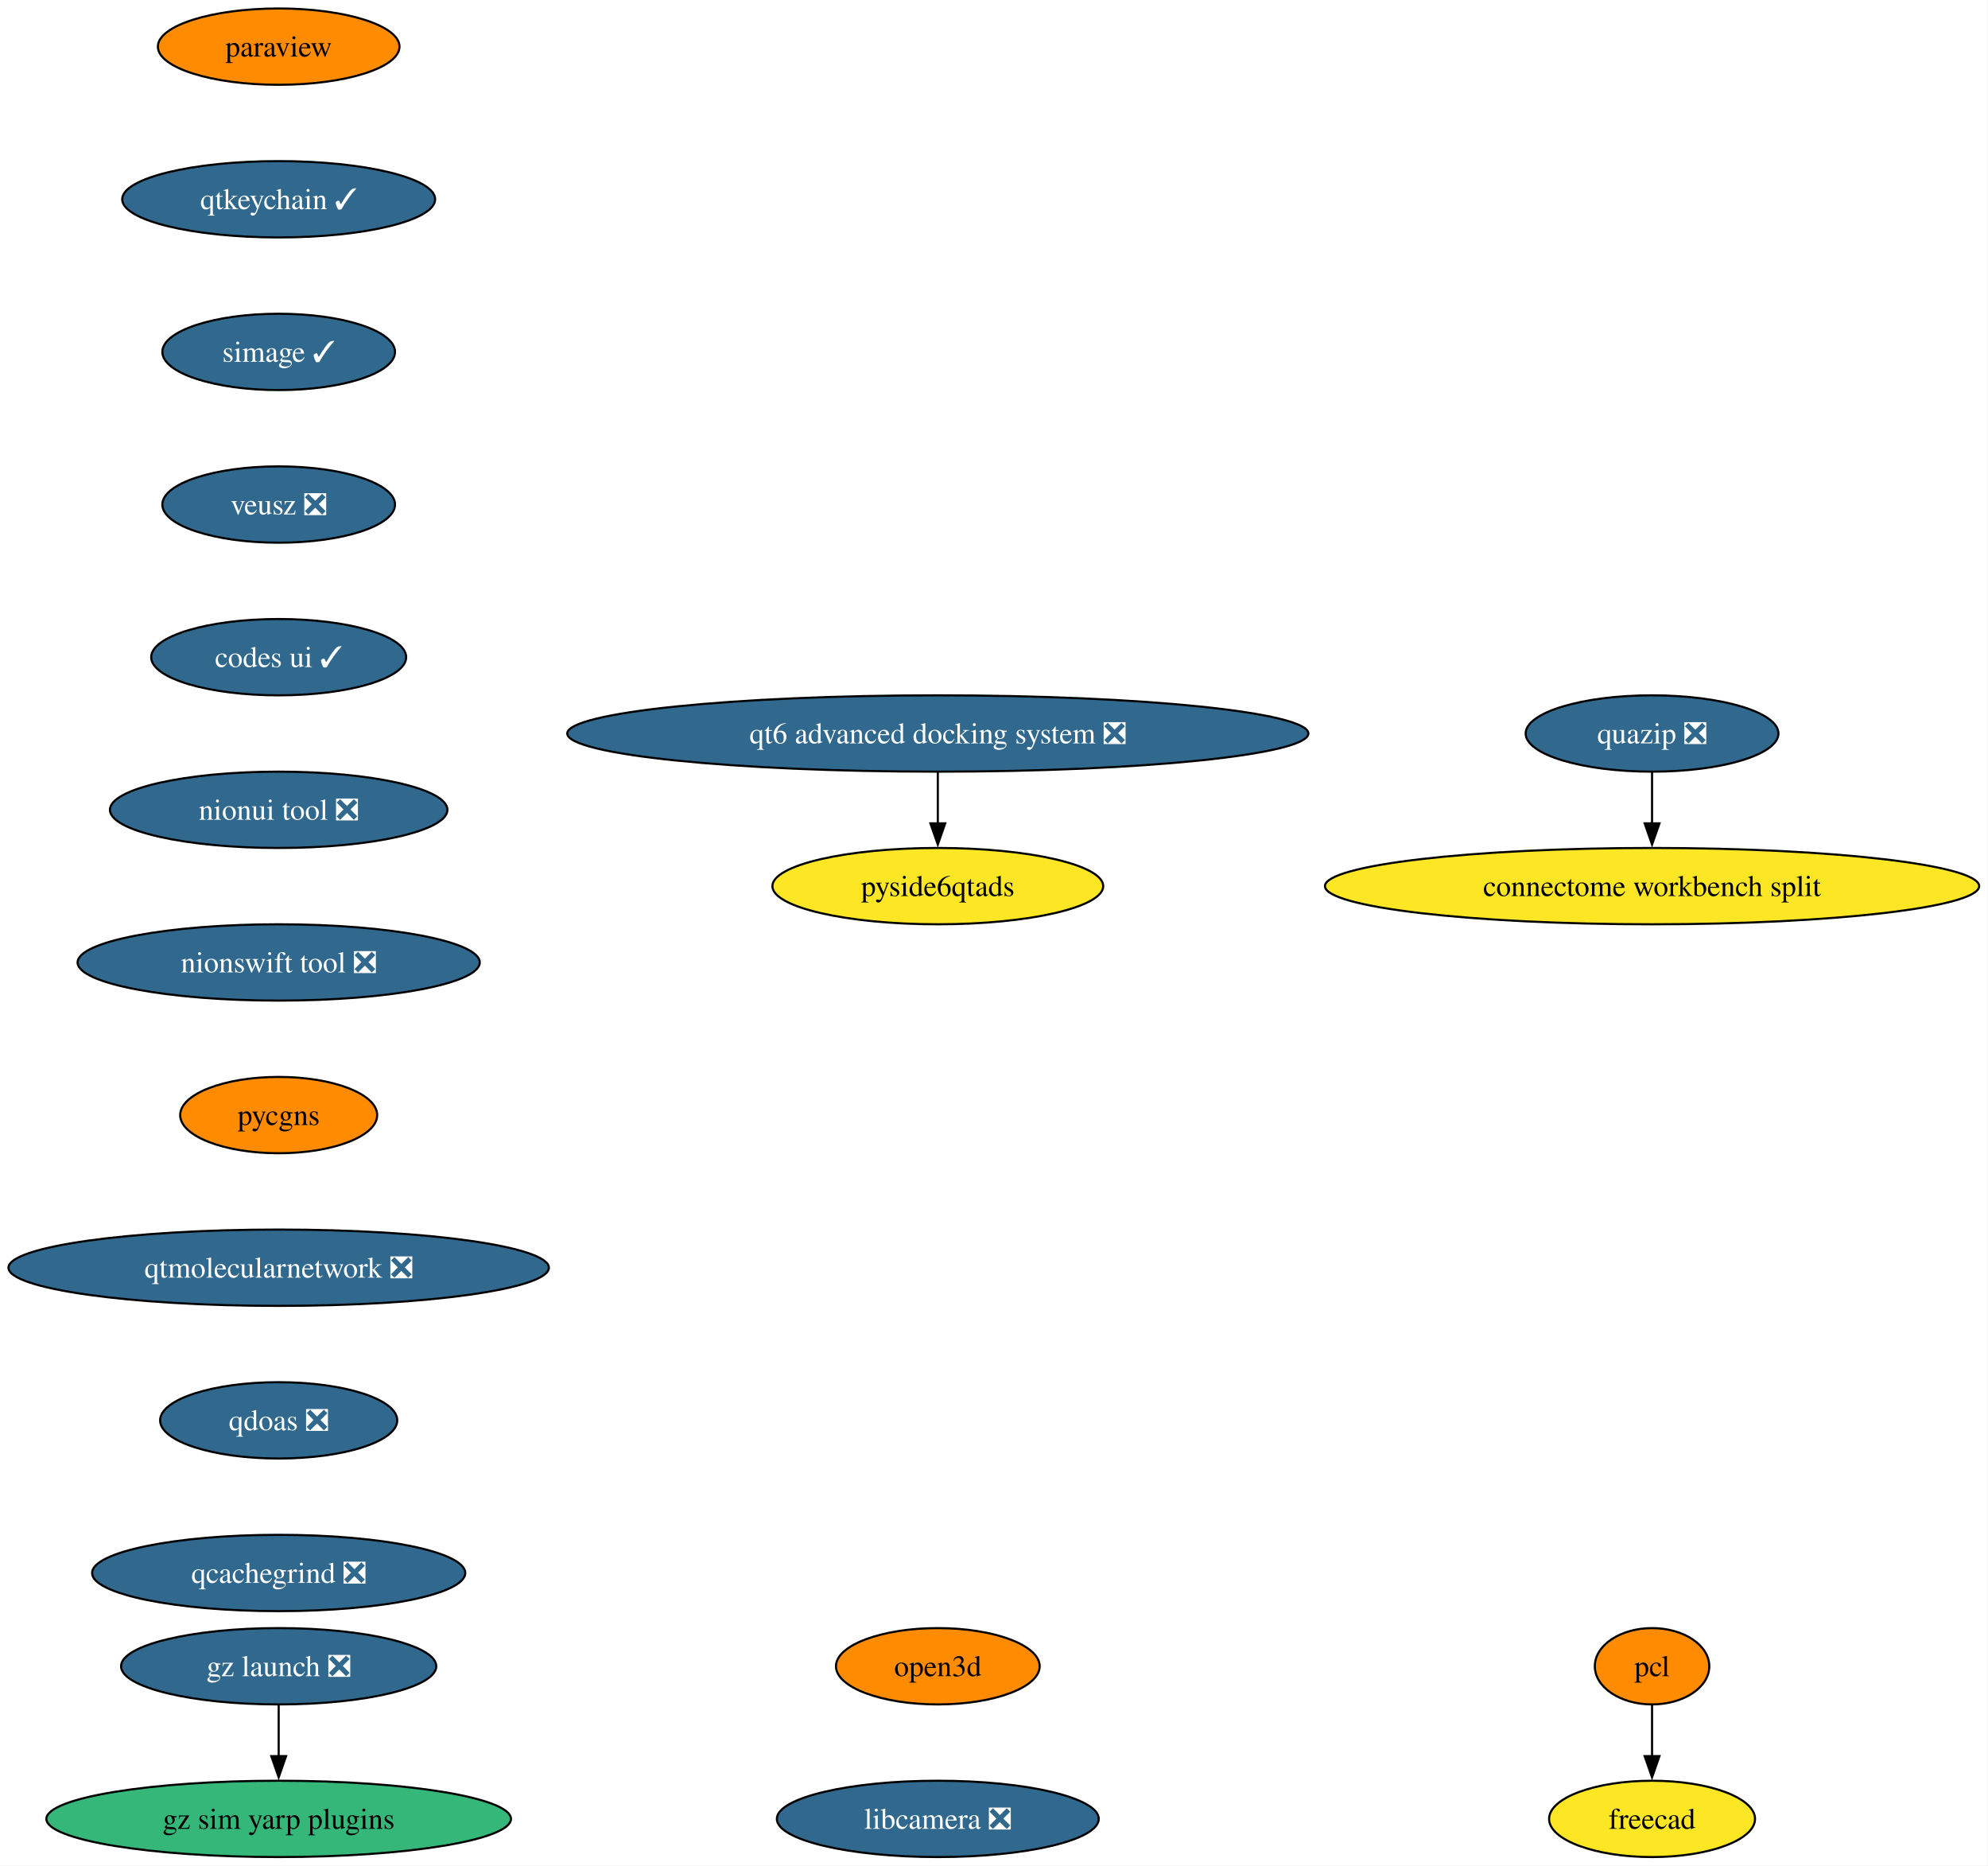
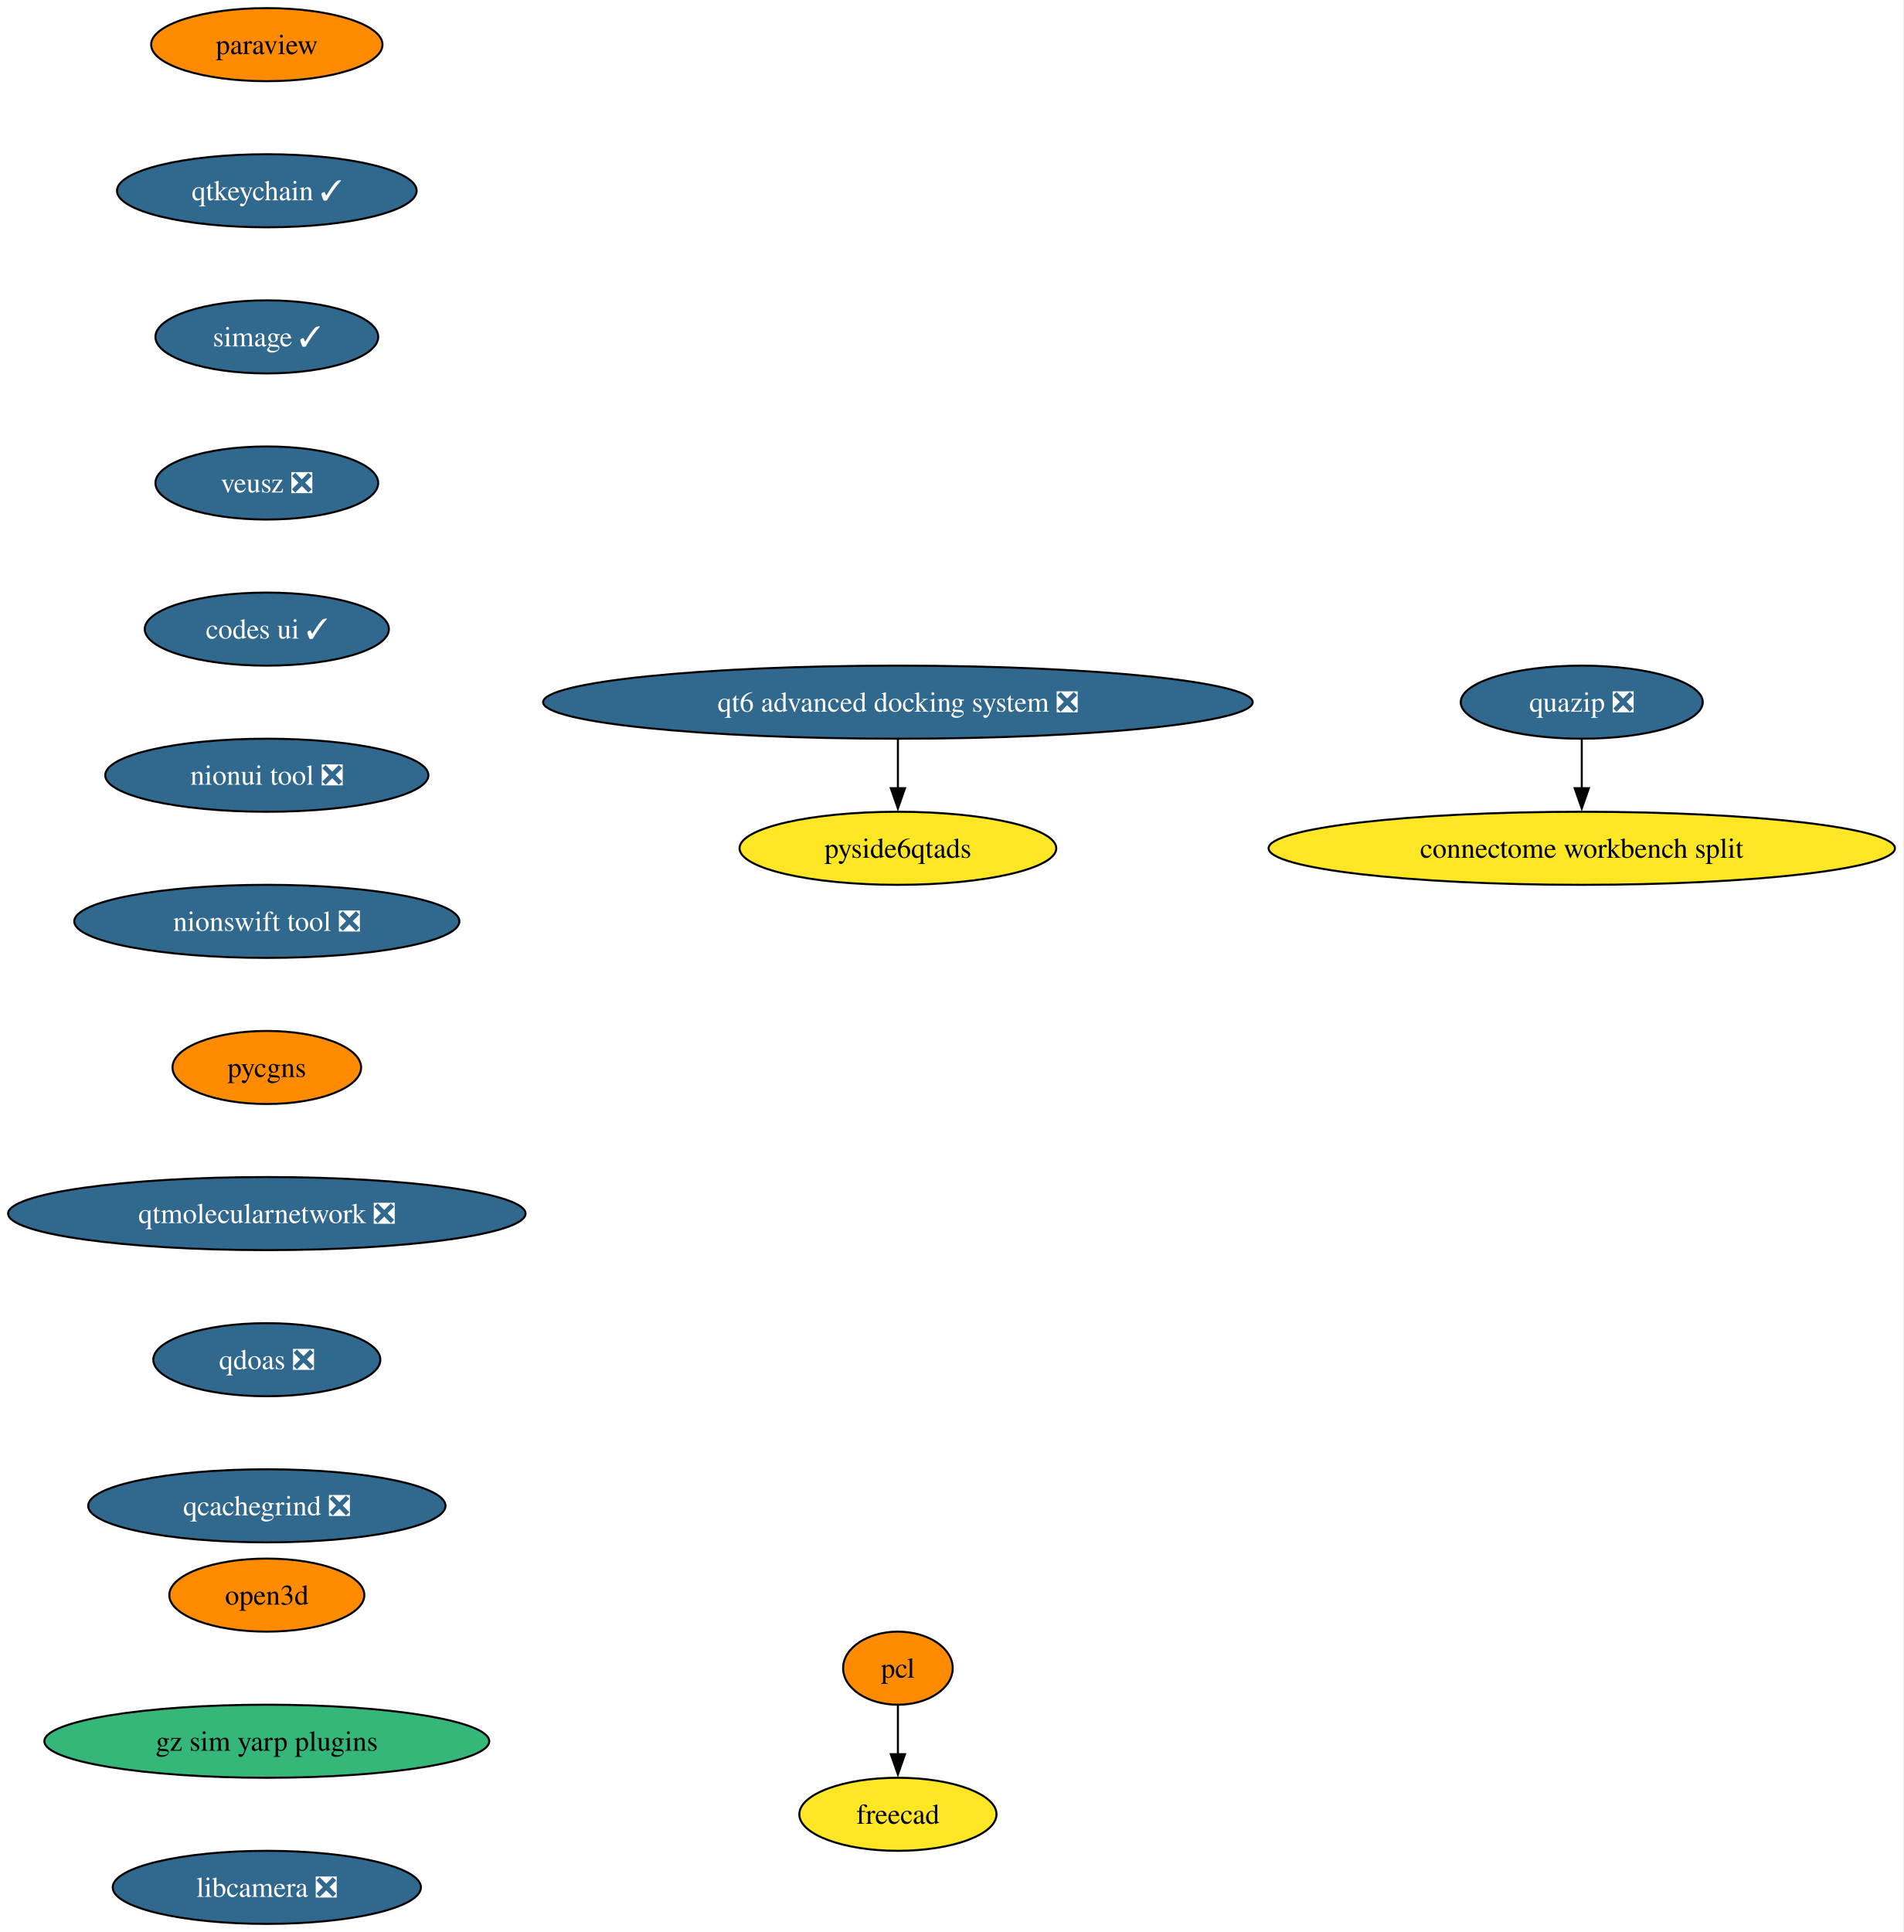
- <svg xmlns="http://www.w3.org/2000/svg" xmlns:xlink="http://www.w3.org/1999/xlink" width="938pt" height="880pt" viewBox="0.00 0.00 938.00 880.00">
-   <g id="graph0" class="graph" transform="scale(1 1) rotate(0) translate(4 876)">
-     <polygon fill="white" stroke="none" points="-4,4 -4,-876 933.82,-876 933.82,4 -4,4" />
+ <svg xmlns="http://www.w3.org/2000/svg" xmlns:xlink="http://www.w3.org/1999/xlink" width="938pt" height="952pt" viewBox="0.00 0.00 938.00 952.00">
+   <g id="graph0" class="graph" transform="scale(1 1) rotate(0) translate(4 948)">
+     <polygon fill="white" stroke="none" points="-4,4 -4,-948 933.82,-948 933.82,4 -4,4" />
    <g id="node1" class="node">
      <g id="a_node1">
        <a xlink:href="https://github.com/conda-forge/paraview-feedstock" xlink:title="paraview">
-           <ellipse fill="#ff8c00" stroke="black" cx="127.49" cy="-854" rx="57" ry="18" />
-           <text xml:space="preserve" text-anchor="middle" x="127.49" y="-849.33" font-family="Times,serif" font-size="14.00">paraview</text>
+           <ellipse fill="#ff8c00" stroke="black" cx="127.49" cy="-926" rx="57" ry="18" />
+           <text xml:space="preserve" text-anchor="middle" x="127.49" y="-921.33" font-family="Times,serif" font-size="14.00">paraview</text>
        </a>
      </g>
    </g>
    <g id="node2" class="node">
      <g id="a_node2">
        <a xlink:href="https://github.com/conda-forge/qtkeychain-feedstock/pull/29" xlink:title="qtkeychain ✓">
-           <ellipse fill="#31688e" stroke="black" cx="127.49" cy="-782" rx="73.83" ry="18" />
-           <text xml:space="preserve" text-anchor="middle" x="127.49" y="-777.33" font-family="Times,serif" font-size="14.00" fill="white">qtkeychain ✓</text>
+           <ellipse fill="#31688e" stroke="black" cx="127.49" cy="-854" rx="73.83" ry="18" />
+           <text xml:space="preserve" text-anchor="middle" x="127.49" y="-849.33" font-family="Times,serif" font-size="14.00" fill="white">qtkeychain ✓</text>
        </a>
      </g>
    </g>
    <g id="node3" class="node">
      <g id="a_node3">
        <a xlink:href="https://github.com/conda-forge/simage-feedstock/pull/19" xlink:title="simage ✓">
-           <ellipse fill="#31688e" stroke="black" cx="127.49" cy="-710" rx="54.89" ry="18" />
-           <text xml:space="preserve" text-anchor="middle" x="127.49" y="-705.33" font-family="Times,serif" font-size="14.00" fill="white">simage ✓</text>
+           <ellipse fill="#31688e" stroke="black" cx="127.49" cy="-782" rx="54.89" ry="18" />
+           <text xml:space="preserve" text-anchor="middle" x="127.49" y="-777.33" font-family="Times,serif" font-size="14.00" fill="white">simage ✓</text>
        </a>
      </g>
    </g>
    <g id="node4" class="node">
      <g id="a_node4">
        <a xlink:href="https://github.com/conda-forge/veusz-feedstock/pull/42" xlink:title="veusz ❎">
-           <ellipse fill="#31688e" stroke="black" cx="127.49" cy="-638" rx="54.89" ry="18" />
-           <text xml:space="preserve" text-anchor="middle" x="127.49" y="-633.33" font-family="Times,serif" font-size="14.00" fill="white">veusz ❎</text>
+           <ellipse fill="#31688e" stroke="black" cx="127.49" cy="-710" rx="54.89" ry="18" />
+           <text xml:space="preserve" text-anchor="middle" x="127.49" y="-705.33" font-family="Times,serif" font-size="14.00" fill="white">veusz ❎</text>
        </a>
      </g>
    </g>
    <g id="node7" class="node">
      <g id="a_node7">
        <a xlink:href="https://github.com/conda-forge/codes-ui-feedstock/pull/23" xlink:title="codes ui ✓">
-           <ellipse fill="#31688e" stroke="black" cx="127.49" cy="-566" rx="60.15" ry="18" />
-           <text xml:space="preserve" text-anchor="middle" x="127.49" y="-561.33" font-family="Times,serif" font-size="14.00" fill="white">codes ui ✓</text>
+           <ellipse fill="#31688e" stroke="black" cx="127.49" cy="-638" rx="60.15" ry="18" />
+           <text xml:space="preserve" text-anchor="middle" x="127.49" y="-633.33" font-family="Times,serif" font-size="14.00" fill="white">codes ui ✓</text>
        </a>
      </g>
    </g>
    <g id="node5" class="node">
      <g id="a_node5">
        <a xlink:href="https://github.com/conda-forge/pcl-feedstock" xlink:title="pcl">
-           <ellipse fill="#ff8c00" stroke="black" cx="775.49" cy="-90" rx="27" ry="18" />
-           <text xml:space="preserve" text-anchor="middle" x="775.49" y="-85.33" font-family="Times,serif" font-size="14.00">pcl</text>
+           <ellipse fill="#ff8c00" stroke="black" cx="438.49" cy="-126" rx="27" ry="18" />
+           <text xml:space="preserve" text-anchor="middle" x="438.49" y="-121.33" font-family="Times,serif" font-size="14.00">pcl</text>
        </a>
      </g>
    </g>
    <g id="node6" class="node">
      <g id="a_node6">
        <a xlink:href="https://github.com/conda-forge/freecad-feedstock" xlink:title="freecad">
-           <ellipse fill="#fde725" stroke="black" cx="775.49" cy="-18" rx="48.58" ry="18" />
-           <text xml:space="preserve" text-anchor="middle" x="775.49" y="-13.32" font-family="Times,serif" font-size="14.00">freecad</text>
+           <ellipse fill="#fde725" stroke="black" cx="438.49" cy="-54" rx="48.58" ry="18" />
+           <text xml:space="preserve" text-anchor="middle" x="438.49" y="-49.33" font-family="Times,serif" font-size="14.00">freecad</text>
        </a>
      </g>
    </g>
    <g id="edge4" class="edge">
-       <path fill="none" stroke="black" d="M775.49,-71.7C775.49,-64.41 775.49,-55.73 775.49,-47.54" />
-       <polygon fill="black" stroke="black" points="778.99,-47.62 775.49,-37.62 771.99,-47.62 778.99,-47.62" />
+       <path fill="none" stroke="black" d="M438.49,-107.7C438.49,-100.41 438.49,-91.73 438.49,-83.54" />
+       <polygon fill="black" stroke="black" points="441.99,-83.62 438.49,-73.62 434.99,-83.62 441.99,-83.62" />
    </g>
    <g id="node8" class="node">
      <g id="a_node8">
        <a xlink:href="https://github.com/conda-forge/nionui-tool-feedstock/pull/63" xlink:title="nionui tool ❎">
-           <ellipse fill="#31688e" stroke="black" cx="127.49" cy="-494" rx="79.62" ry="18" />
-           <text xml:space="preserve" text-anchor="middle" x="127.49" y="-489.32" font-family="Times,serif" font-size="14.00" fill="white">nionui tool ❎</text>
+           <ellipse fill="#31688e" stroke="black" cx="127.49" cy="-566" rx="79.62" ry="18" />
+           <text xml:space="preserve" text-anchor="middle" x="127.49" y="-561.33" font-family="Times,serif" font-size="14.00" fill="white">nionui tool ❎</text>
        </a>
      </g>
    </g>
    <g id="node9" class="node">
      <g id="a_node9">
        <a xlink:href="https://github.com/conda-forge/nionswift-tool-feedstock/pull/38" xlink:title="nionswift tool ❎">
-           <ellipse fill="#31688e" stroke="black" cx="127.49" cy="-422" rx="94.88" ry="18" />
-           <text xml:space="preserve" text-anchor="middle" x="127.49" y="-417.32" font-family="Times,serif" font-size="14.00" fill="white">nionswift tool ❎</text>
+           <ellipse fill="#31688e" stroke="black" cx="127.49" cy="-494" rx="94.88" ry="18" />
+           <text xml:space="preserve" text-anchor="middle" x="127.49" y="-489.32" font-family="Times,serif" font-size="14.00" fill="white">nionswift tool ❎</text>
        </a>
      </g>
    </g>
    <g id="node10" class="node">
      <g id="a_node10">
        <a xlink:href="https://github.com/conda-forge/pycgns-feedstock" xlink:title="pycgns">
-           <ellipse fill="#ff8c00" stroke="black" cx="127.49" cy="-350" rx="46.47" ry="18" />
-           <text xml:space="preserve" text-anchor="middle" x="127.49" y="-345.32" font-family="Times,serif" font-size="14.00">pycgns</text>
+           <ellipse fill="#ff8c00" stroke="black" cx="127.49" cy="-422" rx="46.47" ry="18" />
+           <text xml:space="preserve" text-anchor="middle" x="127.49" y="-417.32" font-family="Times,serif" font-size="14.00">pycgns</text>
        </a>
      </g>
    </g>
    <g id="node11" class="node">
      <g id="a_node11">
        <a xlink:href="https://github.com/conda-forge/qtmolecularnetwork-feedstock/pull/30" xlink:title="qtmolecularnetwork ❎">
-           <ellipse fill="#31688e" stroke="black" cx="127.49" cy="-278" rx="127.49" ry="18" />
-           <text xml:space="preserve" text-anchor="middle" x="127.49" y="-273.32" font-family="Times,serif" font-size="14.00" fill="white">qtmolecularnetwork ❎</text>
+           <ellipse fill="#31688e" stroke="black" cx="127.49" cy="-350" rx="127.49" ry="18" />
+           <text xml:space="preserve" text-anchor="middle" x="127.49" y="-345.32" font-family="Times,serif" font-size="14.00" fill="white">qtmolecularnetwork ❎</text>
        </a>
      </g>
    </g>
    <g id="node14" class="node">
      <g id="a_node14">
        <a xlink:href="https://github.com/conda-forge/qdoas-feedstock/pull/42" xlink:title="qdoas ❎">
-           <ellipse fill="#31688e" stroke="black" cx="127.49" cy="-206" rx="55.94" ry="18" />
-           <text xml:space="preserve" text-anchor="middle" x="127.49" y="-201.33" font-family="Times,serif" font-size="14.00" fill="white">qdoas ❎</text>
+           <ellipse fill="#31688e" stroke="black" cx="127.49" cy="-278" rx="55.94" ry="18" />
+           <text xml:space="preserve" text-anchor="middle" x="127.49" y="-273.32" font-family="Times,serif" font-size="14.00" fill="white">qdoas ❎</text>
        </a>
      </g>
    </g>
    <g id="node12" class="node">
      <g id="a_node12">
        <a xlink:href="https://github.com/conda-forge/quazip-feedstock/pull/10" xlink:title="quazip ❎">
-           <ellipse fill="#31688e" stroke="black" cx="775.49" cy="-530" rx="59.63" ry="18" />
-           <text xml:space="preserve" text-anchor="middle" x="775.49" y="-525.33" font-family="Times,serif" font-size="14.00" fill="white">quazip ❎</text>
+           <ellipse fill="#31688e" stroke="black" cx="775.49" cy="-602" rx="59.63" ry="18" />
+           <text xml:space="preserve" text-anchor="middle" x="775.49" y="-597.33" font-family="Times,serif" font-size="14.00" fill="white">quazip ❎</text>
        </a>
      </g>
    </g>
    <g id="node13" class="node">
      <g id="a_node13">
        <a xlink:href="https://github.com/conda-forge/connectome-workbench-split-feedstock" xlink:title="connectome workbench split">
-           <ellipse fill="#fde725" stroke="black" cx="775.49" cy="-458" rx="154.33" ry="18" />
-           <text xml:space="preserve" text-anchor="middle" x="775.49" y="-453.32" font-family="Times,serif" font-size="14.00">connectome workbench split</text>
+           <ellipse fill="#fde725" stroke="black" cx="775.49" cy="-530" rx="154.33" ry="18" />
+           <text xml:space="preserve" text-anchor="middle" x="775.49" y="-525.33" font-family="Times,serif" font-size="14.00">connectome workbench split</text>
        </a>
      </g>
    </g>
    <g id="edge10" class="edge">
-       <path fill="none" stroke="black" d="M775.49,-511.7C775.49,-504.41 775.49,-495.73 775.49,-487.54" />
-       <polygon fill="black" stroke="black" points="778.99,-487.62 775.49,-477.62 771.99,-487.62 778.99,-487.62" />
+       <path fill="none" stroke="black" d="M775.49,-583.7C775.49,-576.41 775.49,-567.73 775.49,-559.54" />
+       <polygon fill="black" stroke="black" points="778.99,-559.62 775.49,-549.62 771.99,-559.62 778.99,-559.62" />
    </g>
-     <g id="node19" class="node">
-       <g id="a_node19">
+     <g id="node17" class="node">
+       <g id="a_node17">
        <a xlink:href="https://github.com/conda-forge/qcachegrind-feedstock/pull/9" xlink:title="qcachegrind ❎">
-           <ellipse fill="#31688e" stroke="black" cx="127.49" cy="-134" rx="88.04" ry="18" />
-           <text xml:space="preserve" text-anchor="middle" x="127.49" y="-129.32" font-family="Times,serif" font-size="14.00" fill="white">qcachegrind ❎</text>
+           <ellipse fill="#31688e" stroke="black" cx="127.49" cy="-206" rx="88.04" ry="18" />
+           <text xml:space="preserve" text-anchor="middle" x="127.49" y="-201.32" font-family="Times,serif" font-size="14.00" fill="white">qcachegrind ❎</text>
        </a>
      </g>
    </g>
    <g id="node15" class="node">
      <g id="a_node15">
-         <a xlink:href="https://github.com/conda-forge/gz-launch-feedstock/pull/93" xlink:title="gz launch ❎">
-           <ellipse fill="#31688e" stroke="black" cx="127.49" cy="-90" rx="74.36" ry="18" />
-           <text xml:space="preserve" text-anchor="middle" x="127.49" y="-85.33" font-family="Times,serif" font-size="14.00" fill="white">gz launch ❎</text>
+         <a xlink:href="https://github.com/conda-forge/qt6-advanced-docking-system-feedstock/pull/27" xlink:title="qt6 advanced docking system ❎">
+           <ellipse fill="#31688e" stroke="black" cx="438.49" cy="-602" rx="174.84" ry="18" />
+           <text xml:space="preserve" text-anchor="middle" x="438.49" y="-597.33" font-family="Times,serif" font-size="14.00" fill="white">qt6 advanced docking system ❎</text>
        </a>
      </g>
    </g>
    <g id="node16" class="node">
      <g id="a_node16">
-         <a xlink:href="https://github.com/conda-forge/gz-sim-yarp-plugins-feedstock" xlink:title="gz sim yarp plugins">
-           <ellipse fill="#35b779" stroke="black" cx="127.49" cy="-18" rx="109.61" ry="18" />
-           <text xml:space="preserve" text-anchor="middle" x="127.49" y="-13.32" font-family="Times,serif" font-size="14.00">gz sim yarp plugins</text>
+         <a xlink:href="https://github.com/conda-forge/pyside6qtads-feedstock" xlink:title="pyside6qtads">
+           <ellipse fill="#fde725" stroke="black" cx="438.49" cy="-530" rx="78.04" ry="18" />
+           <text xml:space="preserve" text-anchor="middle" x="438.49" y="-525.33" font-family="Times,serif" font-size="14.00">pyside6qtads</text>
        </a>
      </g>
    </g>
    <g id="edge12" class="edge">
-       <path fill="none" stroke="black" d="M127.49,-71.7C127.49,-64.41 127.49,-55.73 127.49,-47.54" />
-       <polygon fill="black" stroke="black" points="130.99,-47.62 127.49,-37.62 123.99,-47.62 130.99,-47.62" />
+       <path fill="none" stroke="black" d="M438.49,-583.7C438.49,-576.41 438.49,-567.73 438.49,-559.54" />
+       <polygon fill="black" stroke="black" points="441.99,-559.62 438.49,-549.62 434.99,-559.62 441.99,-559.62" />
    </g>
-     <g id="node17" class="node">
-       <g id="a_node17">
-         <a xlink:href="https://github.com/conda-forge/qt6-advanced-docking-system-feedstock/pull/27" xlink:title="qt6 advanced docking system ❎">
-           <ellipse fill="#31688e" stroke="black" cx="438.49" cy="-530" rx="174.84" ry="18" />
-           <text xml:space="preserve" text-anchor="middle" x="438.49" y="-525.33" font-family="Times,serif" font-size="14.00" fill="white">qt6 advanced docking system ❎</text>
+     <g id="node18" class="node">
+       <g id="a_node18">
+         <a xlink:href="https://github.com/conda-forge/open3d-feedstock" xlink:title="open3d">
+           <ellipse fill="#ff8c00" stroke="black" cx="127.49" cy="-162" rx="48.05" ry="18" />
+           <text xml:space="preserve" text-anchor="middle" x="127.49" y="-157.32" font-family="Times,serif" font-size="14.00">open3d</text>
        </a>
      </g>
    </g>
-     <g id="node18" class="node">
-       <g id="a_node18">
-         <a xlink:href="https://github.com/conda-forge/pyside6qtads-feedstock" xlink:title="pyside6qtads">
-           <ellipse fill="#fde725" stroke="black" cx="438.49" cy="-458" rx="78.04" ry="18" />
-           <text xml:space="preserve" text-anchor="middle" x="438.49" y="-453.32" font-family="Times,serif" font-size="14.00">pyside6qtads</text>
+     <g id="node19" class="node">
+       <g id="a_node19">
+         <a xlink:href="https://github.com/conda-forge/gz-sim-yarp-plugins-feedstock" xlink:title="gz sim yarp plugins">
+           <ellipse fill="#35b779" stroke="black" cx="127.49" cy="-90" rx="109.61" ry="18" />
+           <text xml:space="preserve" text-anchor="middle" x="127.49" y="-85.33" font-family="Times,serif" font-size="14.00">gz sim yarp plugins</text>
        </a>
      </g>
    </g>
-     <g id="edge13" class="edge">
-       <path fill="none" stroke="black" d="M438.49,-511.7C438.49,-504.41 438.49,-495.73 438.49,-487.54" />
-       <polygon fill="black" stroke="black" points="441.99,-487.62 438.49,-477.62 434.99,-487.62 441.99,-487.62" />
-     </g>
    <g id="node20" class="node">
      <g id="a_node20">
-         <a xlink:href="https://github.com/conda-forge/open3d-feedstock" xlink:title="open3d">
-           <ellipse fill="#ff8c00" stroke="black" cx="438.49" cy="-90" rx="48.05" ry="18" />
-           <text xml:space="preserve" text-anchor="middle" x="438.49" y="-85.33" font-family="Times,serif" font-size="14.00">open3d</text>
-         </a>
-       </g>
-     </g>
-     <g id="node21" class="node">
-       <g id="a_node21">
        <a xlink:href="https://github.com/conda-forge/libcamera-feedstock/pull/22" xlink:title="libcamera ❎">
-           <ellipse fill="#31688e" stroke="black" cx="438.49" cy="-18" rx="75.94" ry="18" />
-           <text xml:space="preserve" text-anchor="middle" x="438.49" y="-13.32" font-family="Times,serif" font-size="14.00" fill="white">libcamera ❎</text>
+           <ellipse fill="#31688e" stroke="black" cx="127.49" cy="-18" rx="75.94" ry="18" />
+           <text xml:space="preserve" text-anchor="middle" x="127.49" y="-13.32" font-family="Times,serif" font-size="14.00" fill="white">libcamera ❎</text>
        </a>
      </g>
    </g>
  </g>
</svg>
